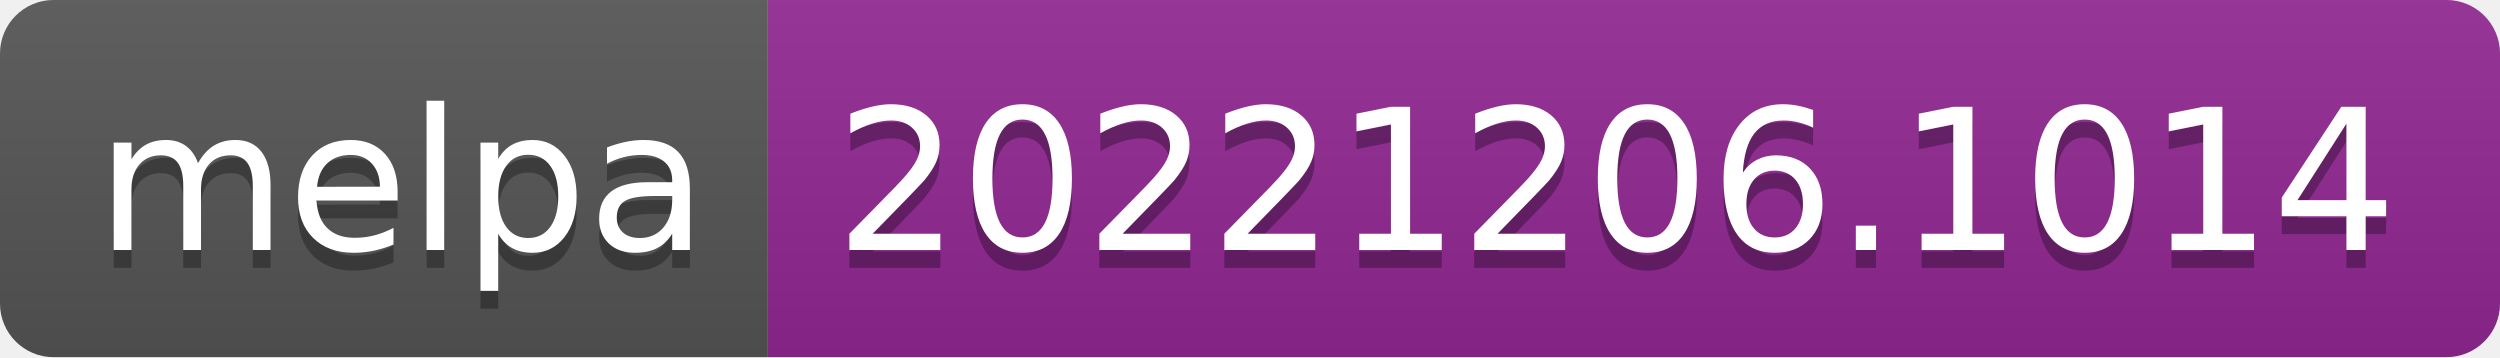
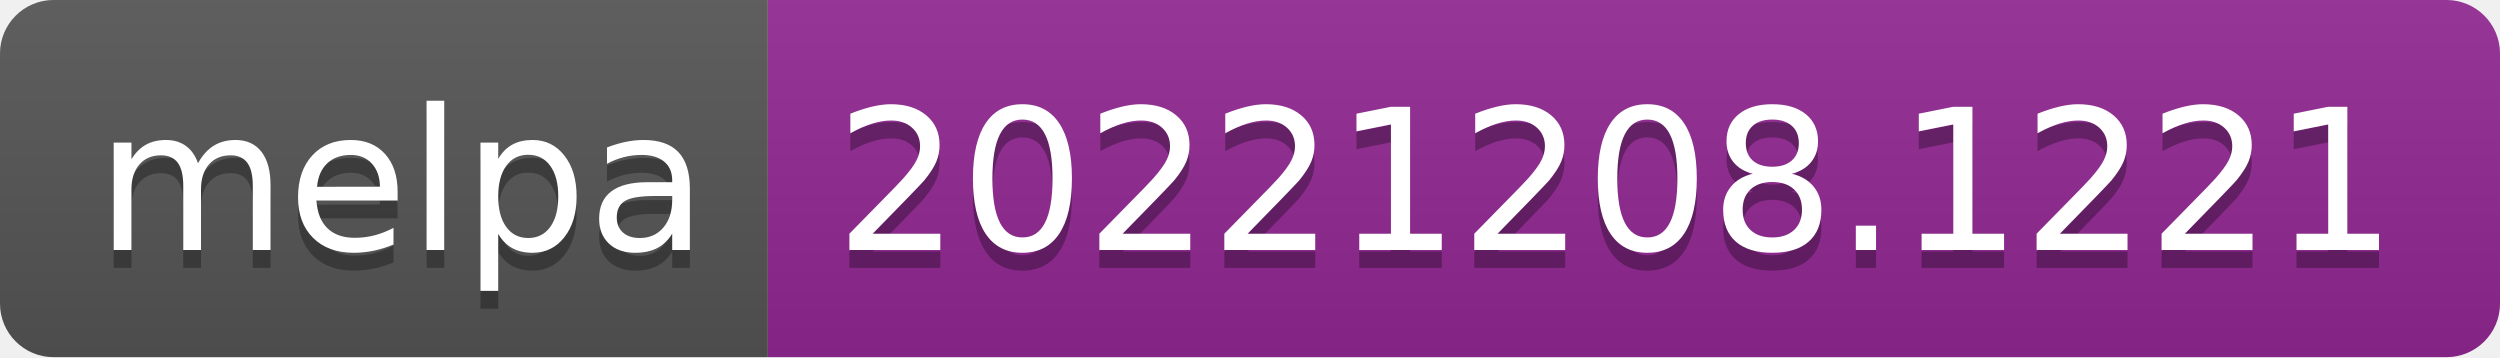
- <svg xmlns="http://www.w3.org/2000/svg" width="140" height="20" role="img" aria-label="melpa: 20221206.1014">
+ <svg xmlns="http://www.w3.org/2000/svg" width="140" height="20" role="img" aria-label="melpa: 20221208.1221">
  <linearGradient id="s" x2="0" y2="100%">
    <stop offset="0" stop-color="#bbb" stop-opacity=".1" />
    <stop offset="1" stop-opacity=".1" />
  </linearGradient>
  <clipPath id="r">
    <rect width="140" height="20" rx="3" fill="#fff" />
  </clipPath>
  <g clip-path="url(#r)">
    <rect width="43" height="20" fill="#555" />
    <rect x="43" width="97" height="20" fill="#922793" />
    <rect width="140" height="20" fill="url(#s)" />
  </g>
  <g fill="#fff" text-anchor="middle" font-family="Verdana,Geneva,DejaVu Sans,sans-serif" text-rendering="geometricPrecision" font-size="110">
    <text aria-hidden="true" x="225" y="150" fill="#010101" fill-opacity=".3" transform="scale(.1)" textLength="330">melpa</text>
    <text x="225" y="140" transform="scale(.1)" fill="#fff" textLength="330">melpa</text>
-     <text aria-hidden="true" x="905" y="150" fill="#010101" fill-opacity=".3" transform="scale(.1)" textLength="870">20221206.1014</text>
-     <text x="905" y="140" transform="scale(.1)" fill="#fff" textLength="870">20221206.1014</text>
+     <text aria-hidden="true" x="905" y="150" fill="#010101" fill-opacity=".3" transform="scale(.1)" textLength="870">20221208.1221</text>
+     <text x="905" y="140" transform="scale(.1)" fill="#fff" textLength="870">20221208.1221</text>
  </g>
</svg>
